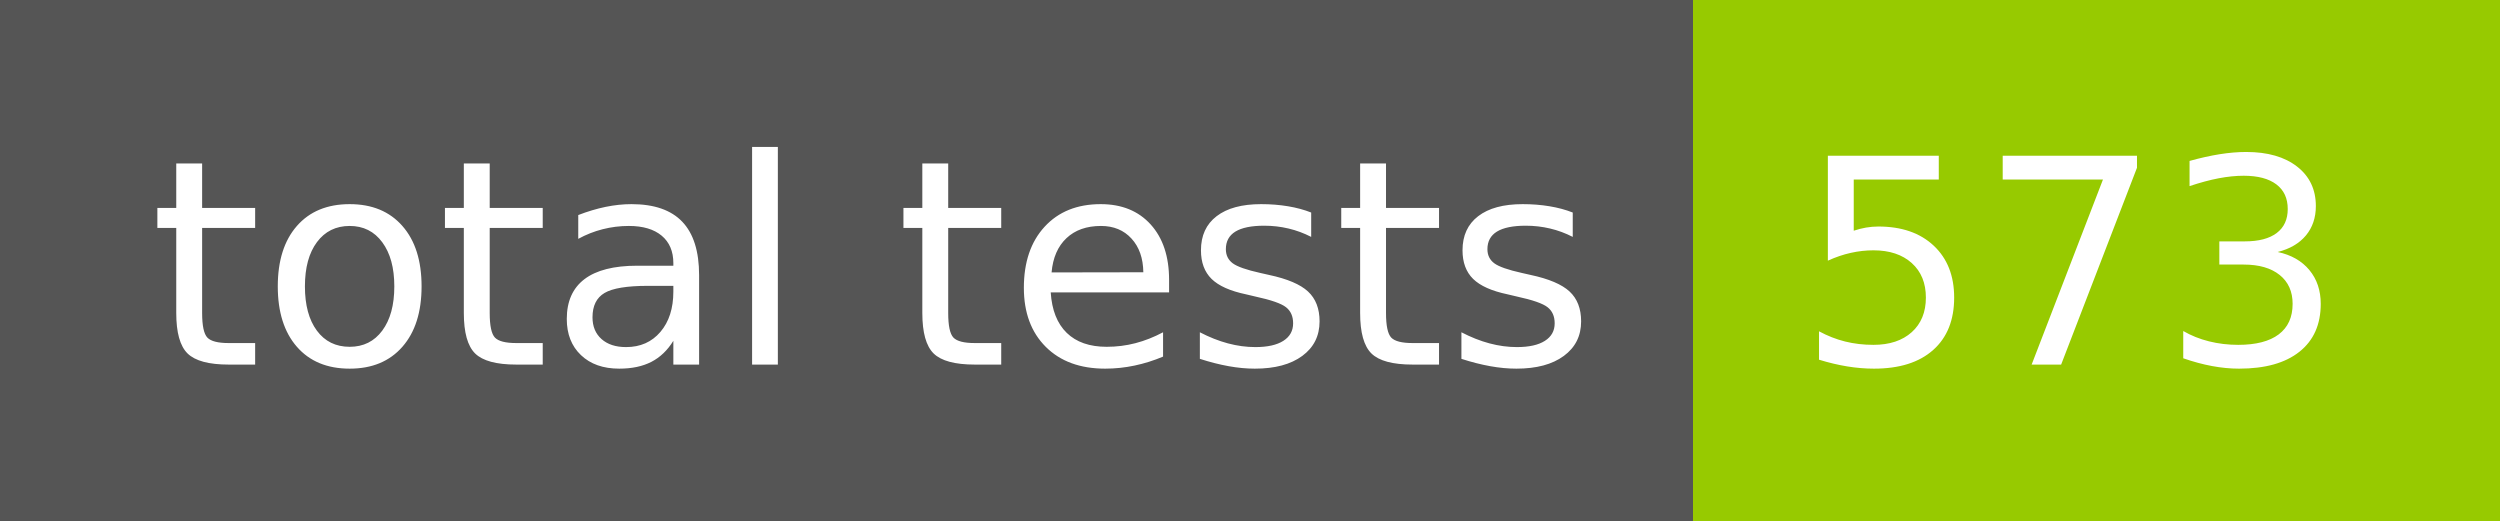
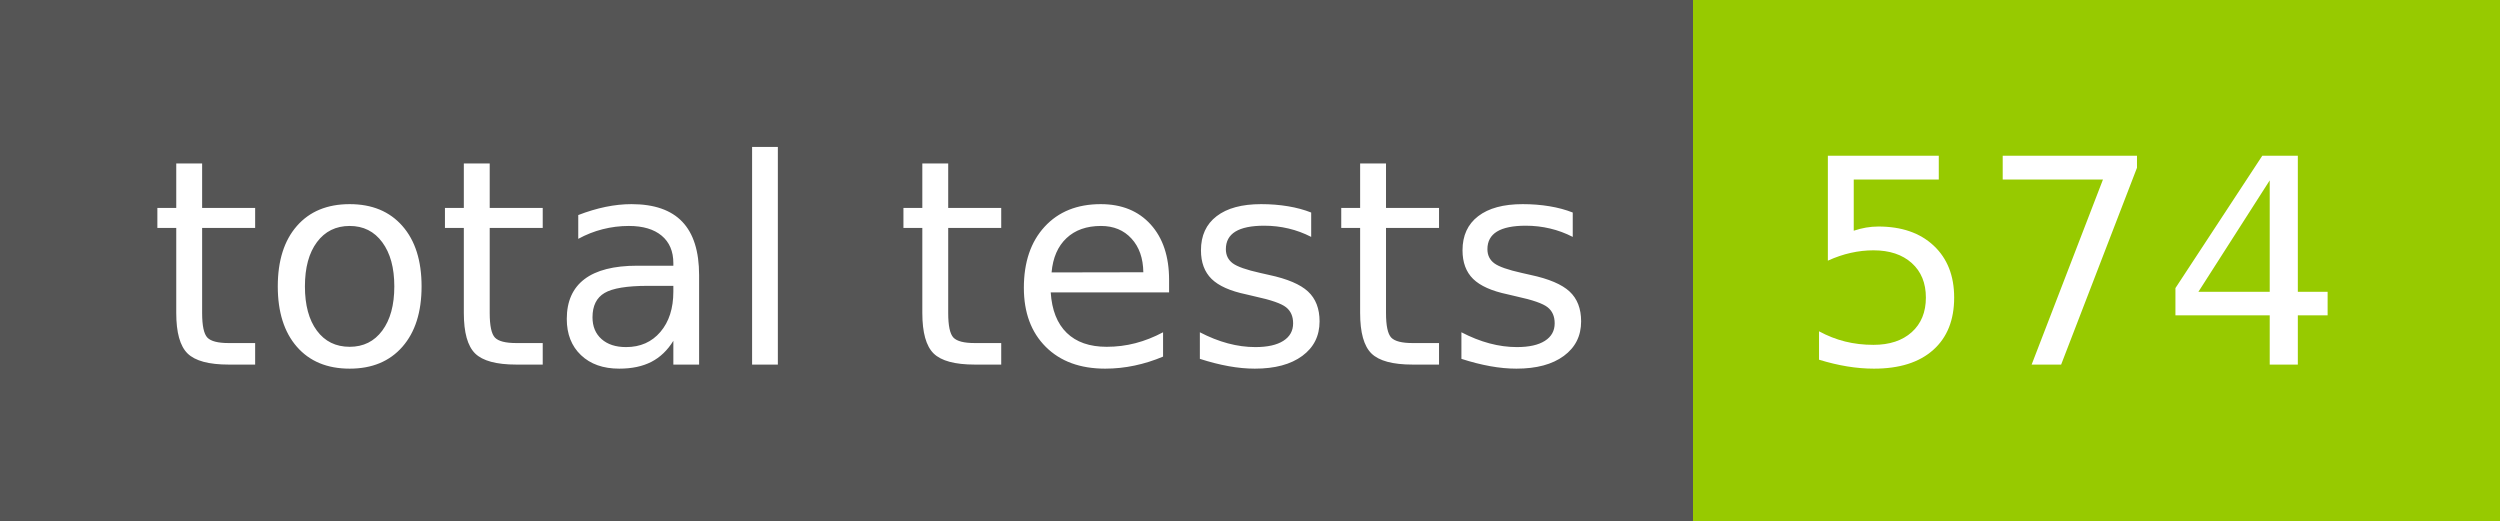
- <svg xmlns="http://www.w3.org/2000/svg" width="96" height="20" role="img" aria-label="total tests: 573">
+ <svg xmlns="http://www.w3.org/2000/svg" width="96" height="20" role="img" aria-label="total tests: 574">
  <g shape-rendering="crispEdges">
    <rect width="65" height="20" fill="#555" />
    <rect x="65" width="31" height="20" fill="#97ca00" />
  </g>
  <g fill="#fff" text-anchor="middle" font-family="Verdana,Geneva,DejaVu Sans,sans-serif" text-rendering="geometricPrecision" font-size="110">
    <text x="335" y="140" transform="scale(.1)" fill="#fff" textLength="550">total tests</text>
-     <text x="795" y="140" transform="scale(.1)" fill="#fff" textLength="210">573</text>
+     <text x="795" y="140" transform="scale(.1)" fill="#fff" textLength="210">574</text>
  </g>
</svg>
